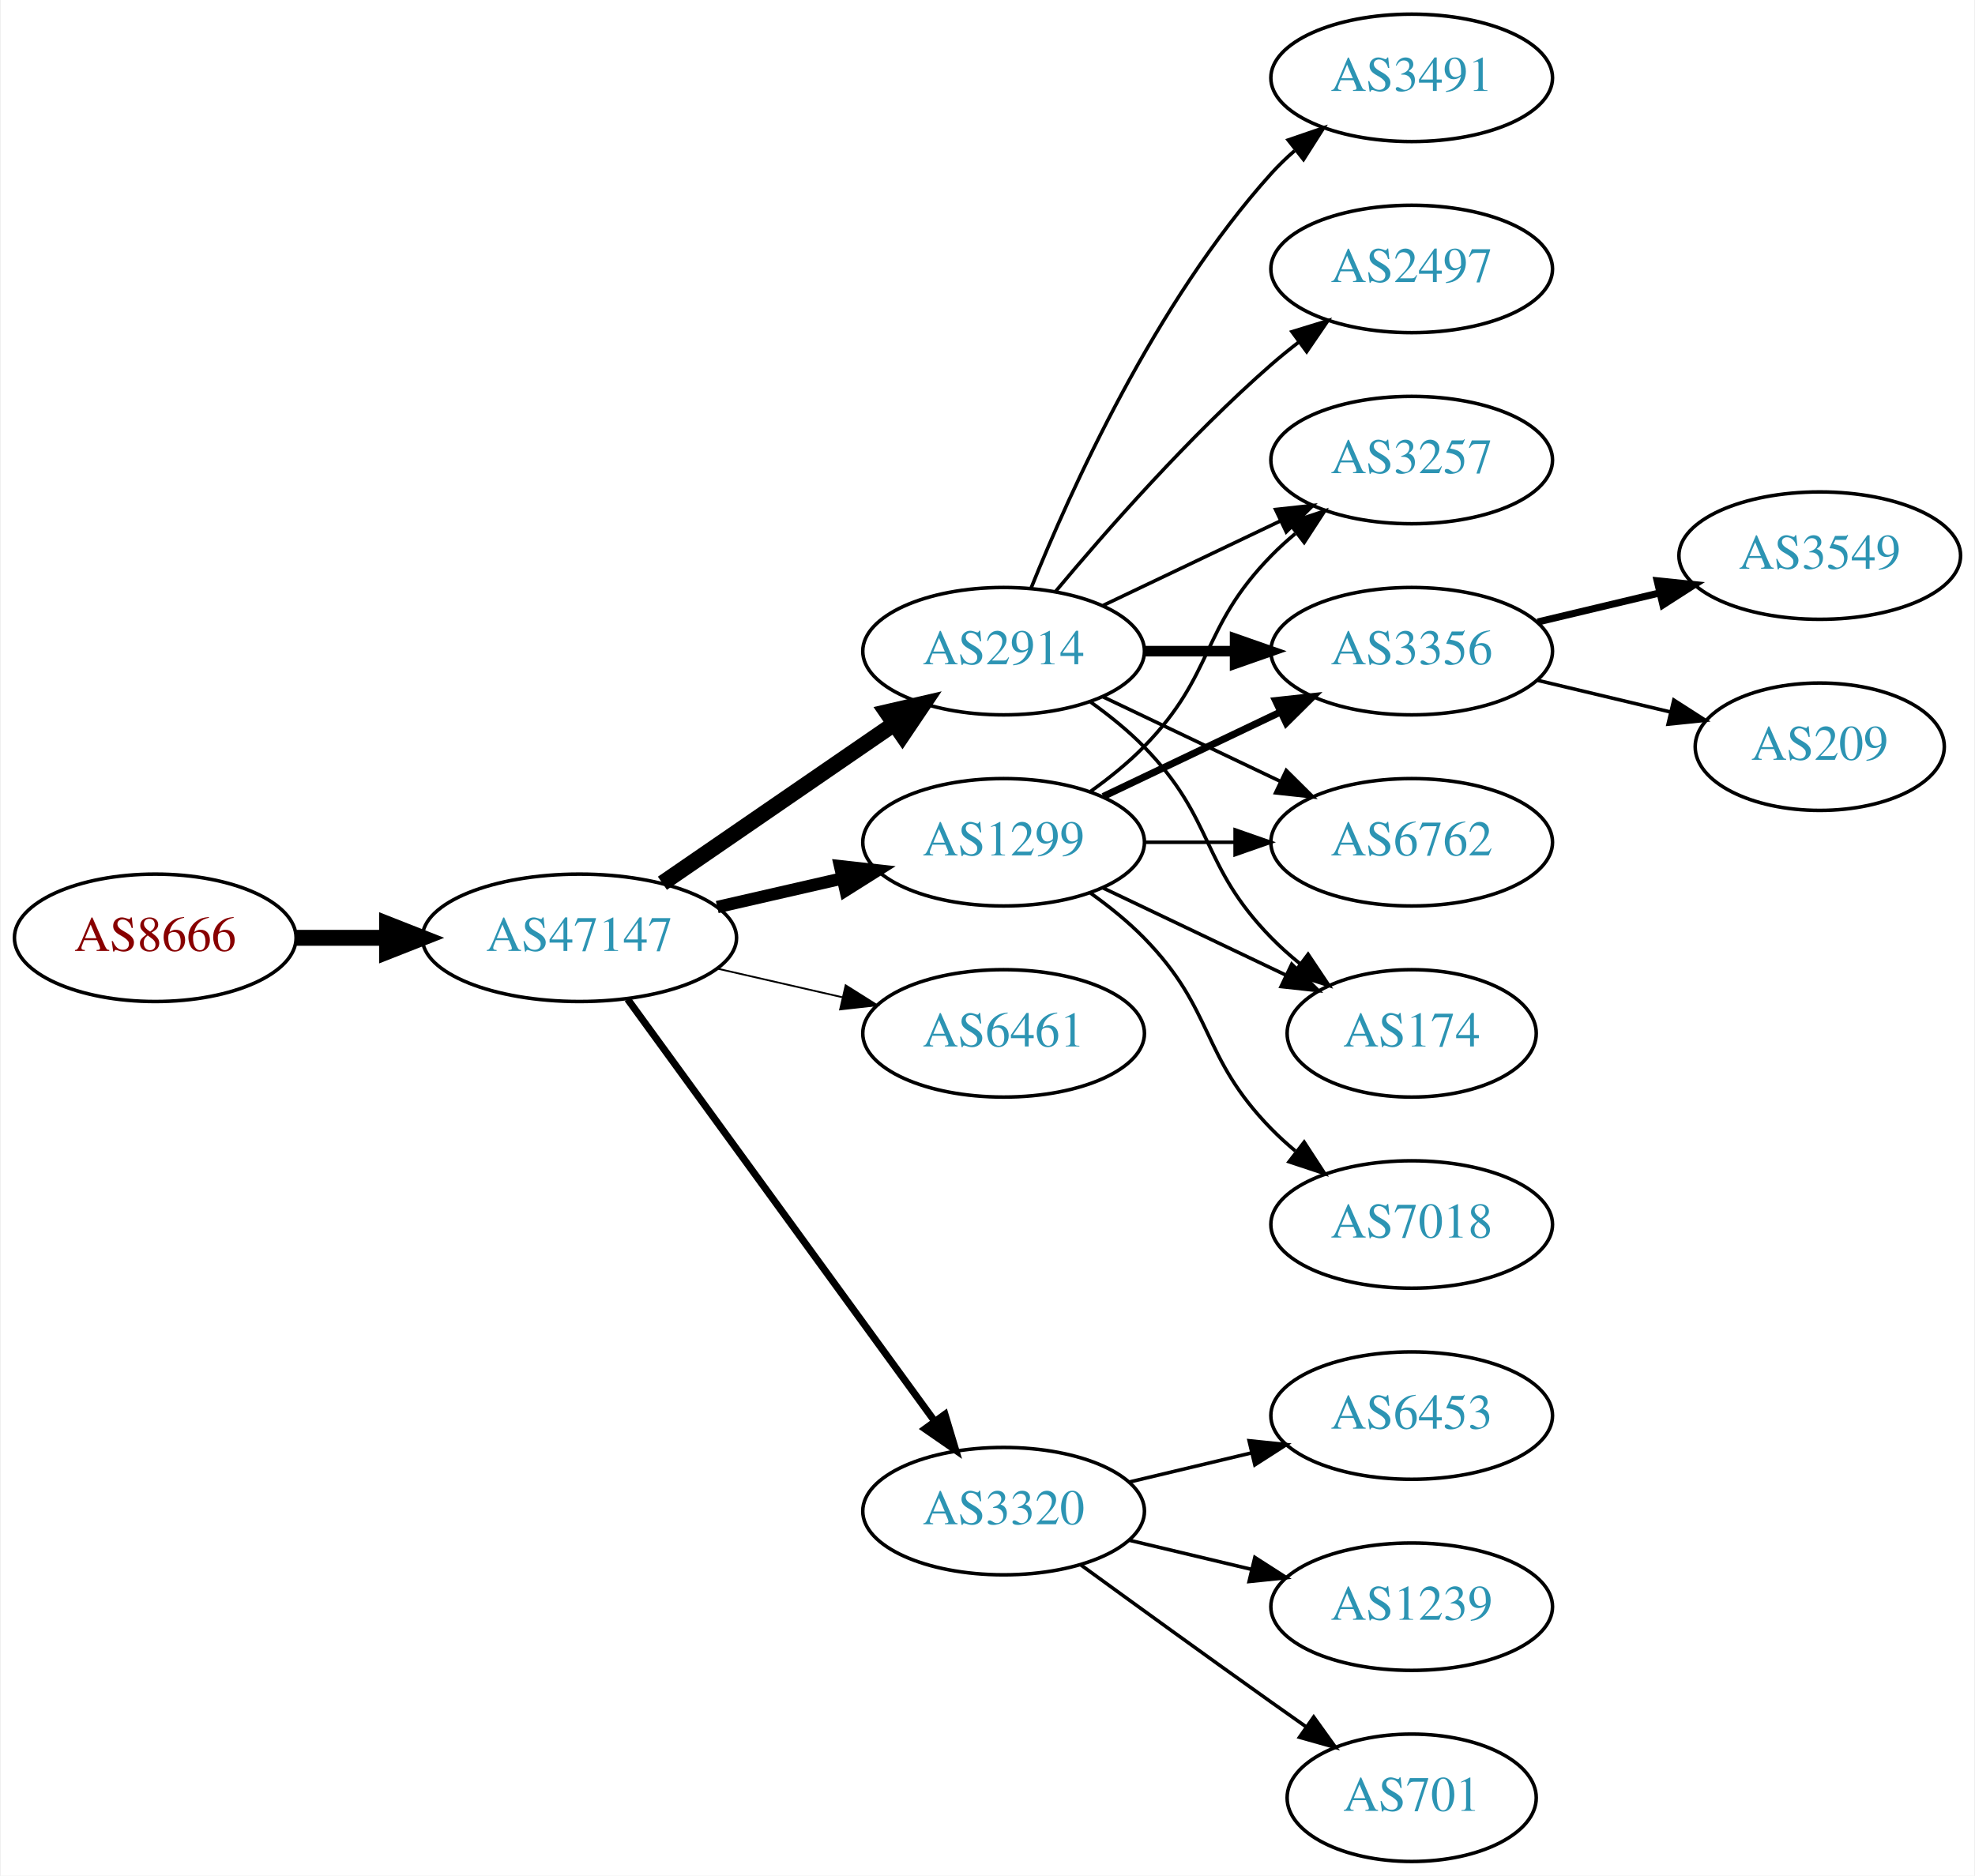
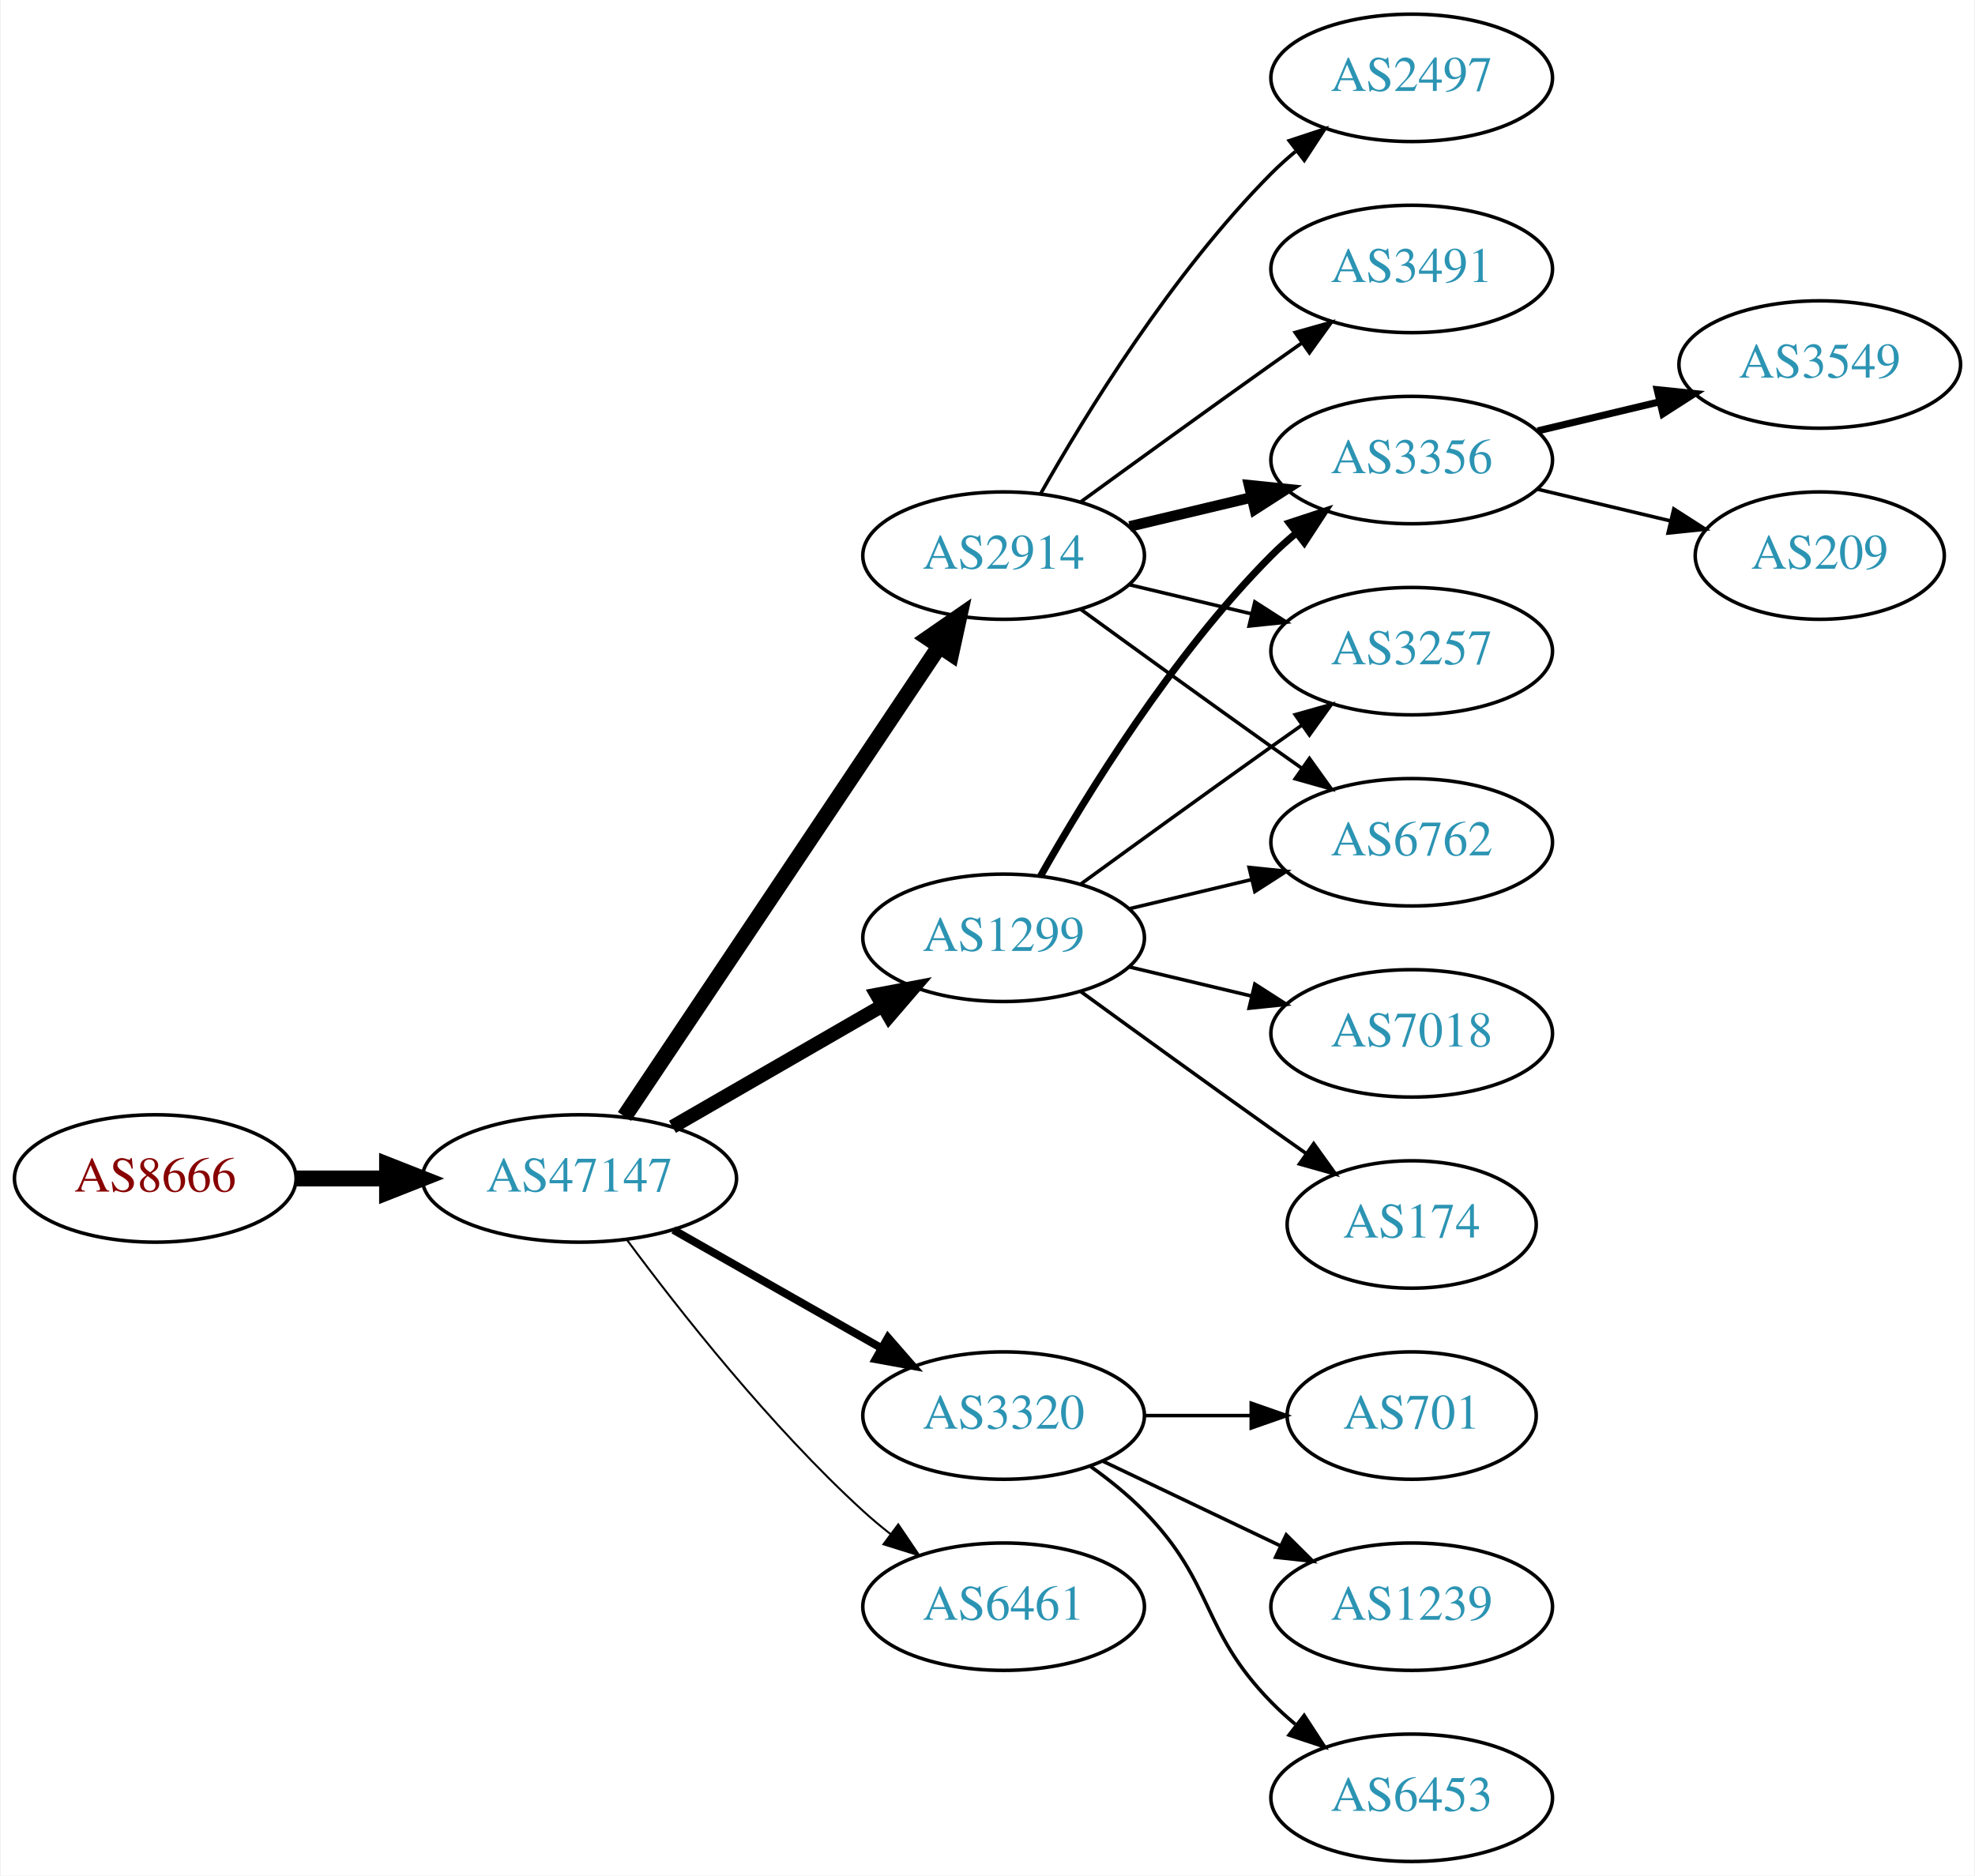
<svg xmlns="http://www.w3.org/2000/svg" xmlns:xlink="http://www.w3.org/1999/xlink" width="558pt" height="530pt" viewBox="0.00 0.00 557.56 530.00">
  <g id="graph0" class="graph" transform="scale(1 1) rotate(0) translate(4 526)">
    <polygon fill="white" stroke="none" points="-4,4 -4,-526 553.564,-526 553.564,4 -4,4" />
    <g id="node1" class="node">
      <g id="a_node1">
        <a xlink:href="/asn/8666" xlink:title="AS8666 ~ FiberLink GmbH [AT]">
-           <ellipse fill="#ffffff" stroke="black" cx="39.647" cy="-261" rx="39.794" ry="18" />
-           <text text-anchor="middle" x="39.647" y="-257.3" font-family="Times,serif" font-size="14.00" fill="#880000">AS8666</text>
+           <ellipse fill="#ffffff" stroke="black" cx="39.647" cy="-193" rx="39.794" ry="18" />
+           <text text-anchor="middle" x="39.647" y="-189.3" font-family="Times,serif" font-size="14.00" fill="#880000">AS8666</text>
        </a>
      </g>
    </g>
    <g id="node2" class="node">
      <g id="a_node2">
        <a xlink:href="/asn/47147" xlink:title="AS47147 ~ ANEXIA Internetdienstleistungs GmbH [AT]">
-           <ellipse fill="#ffffff" stroke="black" cx="159.489" cy="-261" rx="44.393" ry="18" />
-           <text text-anchor="middle" x="159.489" y="-257.3" font-family="Times,serif" font-size="14.00" fill="#2c94b3">AS47147</text>
+           <ellipse fill="#ffffff" stroke="black" cx="159.489" cy="-193" rx="44.393" ry="18" />
+           <text text-anchor="middle" x="159.489" y="-189.3" font-family="Times,serif" font-size="14.00" fill="#2c94b3">AS47147</text>
        </a>
      </g>
    </g>
    <g id="edge1" class="edge">
-       <path fill="none" stroke="black" stroke-width="4.5" d="M79.559,-261C87.662,-261 96.337,-261 104.863,-261" />
-       <polygon fill="black" stroke="black" stroke-width="4.5" points="105.141,-264.938 115.141,-261 105.141,-257.063 105.141,-264.938" />
+       <path fill="none" stroke="black" stroke-width="4.5" d="M79.559,-193C87.662,-193 96.337,-193 104.863,-193" />
+       <polygon fill="black" stroke="black" stroke-width="4.5" points="105.141,-196.938 115.141,-193 105.141,-189.063 105.141,-196.938" />
    </g>
    <g id="node3" class="node">
      <g id="a_node3">
        <a xlink:href="/asn/2914" xlink:title="AS2914 ~ NTT America, Inc. [US]">
-           <ellipse fill="#ffffff" stroke="black" cx="279.332" cy="-342" rx="39.794" ry="18" />
-           <text text-anchor="middle" x="279.332" y="-338.3" font-family="Times,serif" font-size="14.00" fill="#2c94b3">AS2914</text>
+           <ellipse fill="#ffffff" stroke="black" cx="279.332" cy="-369" rx="39.794" ry="18" />
+           <text text-anchor="middle" x="279.332" y="-365.3" font-family="Times,serif" font-size="14.00" fill="#2c94b3">AS2914</text>
        </a>
      </g>
    </g>
    <g id="edge2" class="edge">
-       <path fill="none" stroke="black" stroke-width="4.5" d="M182.932,-276.426C201.513,-289.198 228.074,-307.455 248.453,-321.463" />
-       <polygon fill="black" stroke="black" stroke-width="4.5" points="246.296,-324.758 256.768,-327.178 250.757,-318.269 246.296,-324.758" />
+       <path fill="none" stroke="black" stroke-width="4.5" d="M172.219,-210.519C193.096,-241.699 236.784,-306.948 261.087,-343.245" />
+       <polygon fill="black" stroke="black" stroke-width="4.5" points="257.987,-345.693 266.823,-351.811 264.531,-341.311 257.987,-345.693" />
    </g>
    <g id="node4" class="node">
      <g id="a_node4">
        <a xlink:href="/asn/1299" xlink:title="AS1299 ~ Telia Carrier [EU]">
-           <ellipse fill="#ffffff" stroke="black" cx="279.332" cy="-288" rx="39.794" ry="18" />
-           <text text-anchor="middle" x="279.332" y="-284.3" font-family="Times,serif" font-size="14.00" fill="#2c94b3">AS1299</text>
+           <ellipse fill="#ffffff" stroke="black" cx="279.332" cy="-261" rx="39.794" ry="18" />
+           <text text-anchor="middle" x="279.332" y="-257.3" font-family="Times,serif" font-size="14.00" fill="#2c94b3">AS1299</text>
        </a>
      </g>
    </g>
    <g id="edge3" class="edge">
-       <path fill="none" stroke="black" stroke-width="3.5" d="M198.424,-269.692C209.664,-272.267 222.077,-275.111 233.7,-277.774" />
-       <polygon fill="black" stroke="black" stroke-width="3.5" points="233.133,-281.235 243.662,-280.057 234.696,-274.412 233.133,-281.235" />
+       <path fill="none" stroke="black" stroke-width="3.938" d="M185.769,-207.588C203.089,-217.582 226.24,-230.941 245.056,-241.799" />
+       <polygon fill="black" stroke="black" stroke-width="3.938" points="243.489,-244.935 253.9,-246.902 246.988,-238.872 243.489,-244.935" />
    </g>
    <g id="node5" class="node">
      <g id="a_node5">
-         <a xlink:href="/asn/6461" xlink:title="AS6461 ~ Zayo Bandwidth [US]">
-           <ellipse fill="#ffffff" stroke="black" cx="279.332" cy="-234" rx="39.794" ry="18" />
-           <text text-anchor="middle" x="279.332" y="-230.3" font-family="Times,serif" font-size="14.00" fill="#2c94b3">AS6461</text>
+         <a xlink:href="/asn/3320" xlink:title="AS3320 ~ DTAG [DE]">
+           <ellipse fill="#ffffff" stroke="black" cx="279.332" cy="-126" rx="39.794" ry="18" />
+           <text text-anchor="middle" x="279.332" y="-122.3" font-family="Times,serif" font-size="14.00" fill="#2c94b3">AS3320</text>
        </a>
      </g>
    </g>
    <g id="edge4" class="edge">
-       <path fill="none" stroke="black" stroke-width="0.5" d="M198.424,-252.308C209.664,-249.733 222.077,-246.889 233.7,-244.226" />
-       <polygon fill="black" stroke="black" stroke-width="0.5" points="234.696,-247.588 243.662,-241.943 233.133,-240.765 234.696,-247.588" />
+       <path fill="none" stroke="black" stroke-width="2.25" d="M186.059,-178.462C203.278,-168.672 226.164,-155.66 244.835,-145.045" />
+       <polygon fill="black" stroke="black" stroke-width="2.25" points="246.656,-148.036 253.619,-140.05 243.196,-141.95 246.656,-148.036" />
    </g>
    <g id="node6" class="node">
      <g id="a_node6">
-         <a xlink:href="/asn/3320" xlink:title="AS3320 ~ DTAG [DE]">
-           <ellipse fill="#ffffff" stroke="black" cx="279.332" cy="-99" rx="39.794" ry="18" />
-           <text text-anchor="middle" x="279.332" y="-95.3" font-family="Times,serif" font-size="14.00" fill="#2c94b3">AS3320</text>
+         <a xlink:href="/asn/6461" xlink:title="AS6461 ~ ZAYO-6461 [US]">
+           <ellipse fill="#ffffff" stroke="black" cx="279.332" cy="-72" rx="39.794" ry="18" />
+           <text text-anchor="middle" x="279.332" y="-68.3" font-family="Times,serif" font-size="14.00" fill="#2c94b3">AS6461</text>
        </a>
      </g>
    </g>
    <g id="edge5" class="edge">
-       <path fill="none" stroke="black" stroke-width="2" d="M173.1,-243.663C193.921,-215.04 235.583,-157.767 259.772,-124.514" />
-       <polygon fill="black" stroke="black" stroke-width="2" points="262.759,-126.358 265.811,-116.212 257.098,-122.24 262.759,-126.358" />
+       <path fill="none" stroke="black" stroke-width="0.562" d="M173.009,-175.531C187.689,-155.714 213.374,-123.036 239.685,-99 242.102,-96.792 244.708,-94.615 247.383,-92.513" />
+       <polygon fill="black" stroke="black" stroke-width="0.562" points="249.566,-95.251 255.503,-86.476 245.39,-89.633 249.566,-95.251" />
    </g>
    <g id="node7" class="node">
      <g id="a_node7">
-         <a xlink:href="/asn/3491" xlink:title="AS3491 ~ PCCW Global, Inc. [US]">
+         <a xlink:href="/asn/2497" xlink:title="AS2497 ~ Internet Initiative Japan Inc. [JP]">
          <ellipse fill="#ffffff" stroke="black" cx="394.625" cy="-504" rx="39.794" ry="18" />
-           <text text-anchor="middle" x="394.625" y="-500.3" font-family="Times,serif" font-size="14.00" fill="#2c94b3">AS3491</text>
+           <text text-anchor="middle" x="394.625" y="-500.3" font-family="Times,serif" font-size="14.00" fill="#2c94b3">AS2497</text>
        </a>
      </g>
    </g>
    <g id="edge6" class="edge">
-       <path fill="none" stroke="black" d="M287.079,-359.787C298.13,-387.243 322.184,-440.578 354.978,-477 356.98,-479.224 359.199,-481.363 361.532,-483.397" />
-       <polygon fill="black" stroke="black" points="359.73,-486.433 369.751,-489.873 364.062,-480.935 359.73,-486.433" />
+       <path fill="none" stroke="black" d="M289.791,-386.49C302.573,-409.096 327.005,-448.886 354.978,-477 357.089,-479.121 359.385,-481.188 361.77,-483.171" />
+       <polygon fill="black" stroke="black" points="360.023,-486.242 370.086,-489.556 364.286,-480.69 360.023,-486.242" />
    </g>
    <g id="node8" class="node">
      <g id="a_node8">
-         <a xlink:href="/asn/3257" xlink:title="AS3257 ~ GTT [DE]">
+         <a xlink:href="/asn/3356" xlink:title="AS3356 ~ Level 3 Parent, LLC [US]">
          <ellipse fill="#ffffff" stroke="black" cx="394.625" cy="-396" rx="39.794" ry="18" />
-           <text text-anchor="middle" x="394.625" y="-392.3" font-family="Times,serif" font-size="14.00" fill="#2c94b3">AS3257</text>
+           <text text-anchor="middle" x="394.625" y="-392.3" font-family="Times,serif" font-size="14.00" fill="#2c94b3">AS3356</text>
        </a>
      </g>
    </g>
    <g id="edge7" class="edge">
-       <path fill="none" stroke="black" d="M307.468,-354.934C322.462,-362.081 341.283,-371.052 357.506,-378.785" />
-       <polygon fill="black" stroke="black" points="356.177,-382.028 366.71,-383.171 359.188,-375.709 356.177,-382.028" />
+       <path fill="none" stroke="black" stroke-width="3" d="M314.939,-377.248C325.81,-379.838 337.964,-382.735 349.407,-385.462" />
+       <polygon fill="black" stroke="black" stroke-width="3" points="348.69,-388.889 359.229,-387.803 350.313,-382.08 348.69,-388.889" />
    </g>
    <g id="node9" class="node">
      <g id="a_node9">
-         <a xlink:href="/asn/2497" xlink:title="AS2497 ~ Internet Initiative Japan Inc. [JP]">
+         <a xlink:href="/asn/3491" xlink:title="AS3491 ~ PCCW Global, Inc. [US]">
          <ellipse fill="#ffffff" stroke="black" cx="394.625" cy="-450" rx="39.794" ry="18" />
-           <text text-anchor="middle" x="394.625" y="-446.3" font-family="Times,serif" font-size="14.00" fill="#2c94b3">AS2497</text>
+           <text text-anchor="middle" x="394.625" y="-446.3" font-family="Times,serif" font-size="14.00" fill="#2c94b3">AS3491</text>
        </a>
      </g>
    </g>
    <g id="edge8" class="edge">
-       <path fill="none" stroke="black" d="M293.962,-358.817C308.244,-375.929 331.791,-402.745 354.978,-423 357.444,-425.154 360.082,-427.294 362.78,-429.372" />
-       <polygon fill="black" stroke="black" points="360.805,-432.264 370.934,-435.37 364.953,-426.625 360.805,-432.264" />
+       <path fill="none" stroke="black" d="M301.18,-384.222C316.114,-395.091 336.727,-410.025 354.978,-423 357.799,-425.005 360.742,-427.085 363.69,-429.159" />
+       <polygon fill="black" stroke="black" points="361.717,-432.05 371.914,-434.926 365.736,-426.319 361.717,-432.05" />
    </g>
    <g id="node10" class="node">
      <g id="a_node10">
-         <a xlink:href="/asn/3356" xlink:title="AS3356 ~ Level 3 Parent, LLC [US]">
+         <a xlink:href="/asn/3257" xlink:title="AS3257 ~ GTT [DE]">
          <ellipse fill="#ffffff" stroke="black" cx="394.625" cy="-342" rx="39.794" ry="18" />
-           <text text-anchor="middle" x="394.625" y="-338.3" font-family="Times,serif" font-size="14.00" fill="#2c94b3">AS3356</text>
+           <text text-anchor="middle" x="394.625" y="-338.3" font-family="Times,serif" font-size="14.00" fill="#2c94b3">AS3257</text>
        </a>
      </g>
    </g>
    <g id="edge9" class="edge">
-       <path fill="none" stroke="black" stroke-width="3" d="M319.004,-342C327.207,-342 335.971,-342 344.503,-342" />
-       <polygon fill="black" stroke="black" stroke-width="3" points="344.742,-345.5 354.742,-342 344.742,-338.5 344.742,-345.5" />
+       <path fill="none" stroke="black" d="M314.939,-360.752C325.81,-358.162 337.964,-355.265 349.407,-352.538" />
+       <polygon fill="black" stroke="black" points="350.313,-355.92 359.229,-350.197 348.69,-349.111 350.313,-355.92" />
    </g>
    <g id="node11" class="node">
      <g id="a_node11">
        <a xlink:href="/asn/6762" xlink:title="AS6762 ~ TELECOM ITALIA SPARKLE S.p.A. [IT]">
          <ellipse fill="#ffffff" stroke="black" cx="394.625" cy="-288" rx="39.794" ry="18" />
          <text text-anchor="middle" x="394.625" y="-284.3" font-family="Times,serif" font-size="14.00" fill="#2c94b3">AS6762</text>
        </a>
      </g>
    </g>
    <g id="edge10" class="edge">
-       <path fill="none" stroke="black" d="M307.468,-329.066C322.462,-321.919 341.283,-312.948 357.506,-305.215" />
-       <polygon fill="black" stroke="black" points="359.188,-308.291 366.71,-300.829 356.177,-301.972 359.188,-308.291" />
+       <path fill="none" stroke="black" d="M301.18,-353.778C316.114,-342.909 336.727,-327.975 354.978,-315 357.799,-312.995 360.742,-310.915 363.69,-308.841" />
+       <polygon fill="black" stroke="black" points="365.736,-311.681 371.914,-303.074 361.717,-305.95 365.736,-311.681" />
+     </g>
+     <g id="edge12" class="edge">
+       <path fill="none" stroke="black" stroke-width="2" d="M289.791,-278.49C302.573,-301.096 327.005,-340.886 354.978,-369 357.089,-371.121 359.385,-373.188 361.77,-375.171" />
+       <polygon fill="black" stroke="black" stroke-width="2" points="360.023,-378.242 370.086,-381.556 364.286,-372.69 360.023,-378.242" />
+     </g>
+     <g id="edge14" class="edge">
+       <path fill="none" stroke="black" d="M301.18,-276.222C316.114,-287.091 336.727,-302.025 354.978,-315 357.799,-317.005 360.742,-319.085 363.69,-321.159" />
+       <polygon fill="black" stroke="black" points="361.717,-324.05 371.914,-326.926 365.736,-318.319 361.717,-324.05" />
+     </g>
+     <g id="edge13" class="edge">
+       <path fill="none" stroke="black" d="M314.939,-269.248C325.81,-271.838 337.964,-274.735 349.407,-277.462" />
+       <polygon fill="black" stroke="black" points="348.69,-280.889 359.229,-279.803 350.313,-274.08 348.69,-280.889" />
    </g>
    <g id="node12" class="node">
      <g id="a_node12">
-         <a xlink:href="/asn/174" xlink:title="AS174 ~ Cogent Communications [US]">
-           <ellipse fill="#ffffff" stroke="black" cx="394.625" cy="-234" rx="35.194" ry="18" />
-           <text text-anchor="middle" x="394.625" y="-230.3" font-family="Times,serif" font-size="14.00" fill="#2c94b3">AS174</text>
+         <a xlink:href="/asn/7018" xlink:title="AS7018 ~ AT&amp;T Services, Inc. [US]">
+           <ellipse fill="#ffffff" stroke="black" cx="394.625" cy="-234" rx="39.794" ry="18" />
+           <text text-anchor="middle" x="394.625" y="-230.3" font-family="Times,serif" font-size="14.00" fill="#2c94b3">AS7018</text>
        </a>
      </g>
    </g>
    <g id="edge11" class="edge">
-       <path fill="none" stroke="black" d="M303.926,-327.611C309.182,-323.852 314.513,-319.563 318.978,-315 339.151,-294.383 334.806,-281.617 354.978,-261 357.457,-258.466 360.204,-256.017 363.056,-253.696" />
-       <polygon fill="black" stroke="black" points="365.359,-256.343 371.242,-247.532 361.148,-250.752 365.359,-256.343" />
-     </g>
-     <g id="edge15" class="edge">
-       <path fill="none" stroke="black" d="M303.926,-302.389C309.182,-306.148 314.513,-310.437 318.978,-315 339.151,-335.617 334.806,-348.383 354.978,-369 357.071,-371.139 359.354,-373.218 361.731,-375.21" />
-       <polygon fill="black" stroke="black" points="359.974,-378.275 370.031,-381.611 364.249,-372.732 359.974,-378.275" />
-     </g>
-     <g id="edge13" class="edge">
-       <path fill="none" stroke="black" stroke-width="2" d="M307.468,-300.934C322.462,-308.081 341.283,-317.052 357.506,-324.785" />
-       <polygon fill="black" stroke="black" stroke-width="2" points="356.177,-328.028 366.71,-329.171 359.188,-321.709 356.177,-328.028" />
-     </g>
-     <g id="edge12" class="edge">
-       <path fill="none" stroke="black" d="M319.004,-288C327.207,-288 335.971,-288 344.503,-288" />
-       <polygon fill="black" stroke="black" points="344.742,-291.5 354.742,-288 344.742,-284.5 344.742,-291.5" />
-     </g>
-     <g id="edge14" class="edge">
-       <path fill="none" stroke="black" d="M307.468,-275.066C322.9,-267.71 342.385,-258.423 358.92,-250.541" />
-       <polygon fill="black" stroke="black" points="360.741,-253.551 368.262,-246.089 357.729,-247.232 360.741,-253.551" />
+       <path fill="none" stroke="black" d="M314.939,-252.752C325.81,-250.162 337.964,-247.265 349.407,-244.538" />
+       <polygon fill="black" stroke="black" points="350.313,-247.92 359.229,-242.197 348.69,-241.111 350.313,-247.92" />
    </g>
    <g id="node13" class="node">
      <g id="a_node13">
-         <a xlink:href="/asn/7018" xlink:title="AS7018 ~ AT&amp;T Services, Inc. [US]">
-           <ellipse fill="#ffffff" stroke="black" cx="394.625" cy="-180" rx="39.794" ry="18" />
-           <text text-anchor="middle" x="394.625" y="-176.3" font-family="Times,serif" font-size="14.00" fill="#2c94b3">AS7018</text>
+         <a xlink:href="/asn/174" xlink:title="AS174 ~ Cogent Communications [US]">
+           <ellipse fill="#ffffff" stroke="black" cx="394.625" cy="-180" rx="35.194" ry="18" />
+           <text text-anchor="middle" x="394.625" y="-176.3" font-family="Times,serif" font-size="14.00" fill="#2c94b3">AS174</text>
+         </a>
+       </g>
+     </g>
+     <g id="edge15" class="edge">
+       <path fill="none" stroke="black" d="M301.18,-245.778C316.114,-234.909 336.727,-219.975 354.978,-207 358.188,-204.718 361.557,-202.339 364.912,-199.982" />
+       <polygon fill="black" stroke="black" points="366.94,-202.834 373.123,-194.23 362.924,-197.101 366.94,-202.834" />
+     </g>
+     <g id="node14" class="node">
+       <g id="a_node14">
+         <a xlink:href="/asn/701" xlink:title="AS701 ~ UUNET [US]">
+           <ellipse fill="#ffffff" stroke="black" cx="394.625" cy="-126" rx="35.194" ry="18" />
+           <text text-anchor="middle" x="394.625" y="-122.3" font-family="Times,serif" font-size="14.00" fill="#2c94b3">AS701</text>
        </a>
      </g>
    </g>
    <g id="edge16" class="edge">
-       <path fill="none" stroke="black" d="M303.926,-273.611C309.182,-269.852 314.513,-265.563 318.978,-261 339.151,-240.383 334.806,-227.617 354.978,-207 357.071,-204.861 359.354,-202.782 361.731,-200.79" />
-       <polygon fill="black" stroke="black" points="364.249,-203.268 370.031,-194.389 359.974,-197.725 364.249,-203.268" />
+       <path fill="none" stroke="black" d="M319.004,-126C328.709,-126 339.2,-126 349.163,-126" />
+       <polygon fill="black" stroke="black" points="349.299,-129.5 359.299,-126 349.299,-122.5 349.299,-129.5" />
+     </g>
+     <g id="node15" class="node">
+       <g id="a_node15">
+         <a xlink:href="/asn/1239" xlink:title="AS1239 ~ Sprint [US]">
+           <ellipse fill="#ffffff" stroke="black" cx="394.625" cy="-72" rx="39.794" ry="18" />
+           <text text-anchor="middle" x="394.625" y="-68.3" font-family="Times,serif" font-size="14.00" fill="#2c94b3">AS1239</text>
+         </a>
+       </g>
+     </g>
+     <g id="edge17" class="edge">
+       <path fill="none" stroke="black" d="M307.468,-113.066C322.462,-105.919 341.283,-96.948 357.506,-89.215" />
+       <polygon fill="black" stroke="black" points="359.188,-92.291 366.71,-84.829 356.177,-85.972 359.188,-92.291" />
    </g>
    <g id="node16" class="node">
      <g id="a_node16">
        <a xlink:href="/asn/6453" xlink:title="AS6453 ~ TATA COMMUNICATIONS (AMERICA) INC [US]">
-           <ellipse fill="#ffffff" stroke="black" cx="394.625" cy="-126" rx="39.794" ry="18" />
-           <text text-anchor="middle" x="394.625" y="-122.3" font-family="Times,serif" font-size="14.00" fill="#2c94b3">AS6453</text>
-         </a>
-       </g>
-     </g>
-     <g id="edge19" class="edge">
-       <path fill="none" stroke="black" d="M314.939,-107.248C325.81,-109.838 337.964,-112.735 349.407,-115.462" />
-       <polygon fill="black" stroke="black" points="348.69,-118.889 359.229,-117.803 350.313,-112.08 348.69,-118.889" />
+           <ellipse fill="#ffffff" stroke="black" cx="394.625" cy="-18" rx="39.794" ry="18" />
+           <text text-anchor="middle" x="394.625" y="-14.3" font-family="Times,serif" font-size="14.00" fill="#2c94b3">AS6453</text>
+         </a>
+       </g>
+     </g>
+     <g id="edge18" class="edge">
+       <path fill="none" stroke="black" d="M303.926,-111.611C309.182,-107.852 314.513,-103.563 318.978,-99 339.151,-78.383 334.806,-65.617 354.978,-45 357.071,-42.861 359.354,-40.782 361.731,-38.79" />
+       <polygon fill="black" stroke="black" points="364.249,-41.268 370.031,-32.389 359.974,-35.725 364.249,-41.268" />
    </g>
    <g id="node17" class="node">
      <g id="a_node17">
-         <a xlink:href="/asn/1239" xlink:title="AS1239 ~ Sprint [US]">
-           <ellipse fill="#ffffff" stroke="black" cx="394.625" cy="-72" rx="39.794" ry="18" />
-           <text text-anchor="middle" x="394.625" y="-68.3" font-family="Times,serif" font-size="14.00" fill="#2c94b3">AS1239</text>
-         </a>
-       </g>
-     </g>
-     <g id="edge20" class="edge">
-       <path fill="none" stroke="black" d="M314.939,-90.752C325.81,-88.162 337.964,-85.265 349.407,-82.538" />
-       <polygon fill="black" stroke="black" points="350.313,-85.92 359.229,-80.197 348.69,-79.111 350.313,-85.92" />
+         <a xlink:href="/asn/3549" xlink:title="AS3549 ~ Level 3 Parent, LLC [US]">
+           <ellipse fill="#ffffff" stroke="black" cx="509.918" cy="-423" rx="39.794" ry="18" />
+           <text text-anchor="middle" x="509.918" y="-419.3" font-family="Times,serif" font-size="14.00" fill="#2c94b3">AS3549</text>
+         </a>
+       </g>
+     </g>
+     <g id="edge19" class="edge">
+       <path fill="none" stroke="black" stroke-width="2" d="M430.232,-404.248C441.103,-406.838 453.257,-409.735 464.7,-412.462" />
+       <polygon fill="black" stroke="black" stroke-width="2" points="463.983,-415.889 474.522,-414.803 465.606,-409.08 463.983,-415.889" />
    </g>
    <g id="node18" class="node">
      <g id="a_node18">
-         <a xlink:href="/asn/701" xlink:title="AS701 ~ UUNET [US]">
-           <ellipse fill="#ffffff" stroke="black" cx="394.625" cy="-18" rx="35.194" ry="18" />
-           <text text-anchor="middle" x="394.625" y="-14.3" font-family="Times,serif" font-size="14.00" fill="#2c94b3">AS701</text>
-         </a>
-       </g>
-     </g>
-     <g id="edge21" class="edge">
-       <path fill="none" stroke="black" d="M301.18,-83.778C316.114,-72.909 336.727,-57.975 354.978,-45 358.188,-42.718 361.557,-40.339 364.912,-37.982" />
-       <polygon fill="black" stroke="black" points="366.94,-40.834 373.123,-32.23 362.924,-35.101 366.94,-40.834" />
-     </g>
-     <g id="node14" class="node">
-       <g id="a_node14">
-         <a xlink:href="/asn/3549" xlink:title="AS3549 ~ Level 3 Parent, LLC [US]">
-           <ellipse fill="#ffffff" stroke="black" cx="509.918" cy="-369" rx="39.794" ry="18" />
-           <text text-anchor="middle" x="509.918" y="-365.3" font-family="Times,serif" font-size="14.00" fill="#2c94b3">AS3549</text>
-         </a>
-       </g>
-     </g>
-     <g id="edge17" class="edge">
-       <path fill="none" stroke="black" stroke-width="2" d="M430.232,-350.248C441.103,-352.838 453.257,-355.735 464.7,-358.462" />
-       <polygon fill="black" stroke="black" stroke-width="2" points="463.983,-361.889 474.522,-360.803 465.606,-355.08 463.983,-361.889" />
-     </g>
-     <g id="node15" class="node">
-       <g id="a_node15">
        <a xlink:href="/asn/209" xlink:title="AS209 ~ CenturyLink Communications, LLC [US]">
-           <ellipse fill="#ffffff" stroke="black" cx="509.918" cy="-315" rx="35.194" ry="18" />
-           <text text-anchor="middle" x="509.918" y="-311.3" font-family="Times,serif" font-size="14.00" fill="#2c94b3">AS209</text>
-         </a>
-       </g>
-     </g>
-     <g id="edge18" class="edge">
-       <path fill="none" stroke="black" d="M430.232,-333.752C442.026,-330.942 455.331,-327.771 467.599,-324.847" />
-       <polygon fill="black" stroke="black" points="468.687,-328.186 477.604,-322.463 467.065,-321.376 468.687,-328.186" />
+           <ellipse fill="#ffffff" stroke="black" cx="509.918" cy="-369" rx="35.194" ry="18" />
+           <text text-anchor="middle" x="509.918" y="-365.3" font-family="Times,serif" font-size="14.00" fill="#2c94b3">AS209</text>
+         </a>
+       </g>
+     </g>
+     <g id="edge20" class="edge">
+       <path fill="none" stroke="black" d="M430.232,-387.752C442.026,-384.942 455.331,-381.771 467.599,-378.847" />
+       <polygon fill="black" stroke="black" points="468.687,-382.186 477.604,-376.463 467.065,-375.376 468.687,-382.186" />
    </g>
  </g>
</svg>
